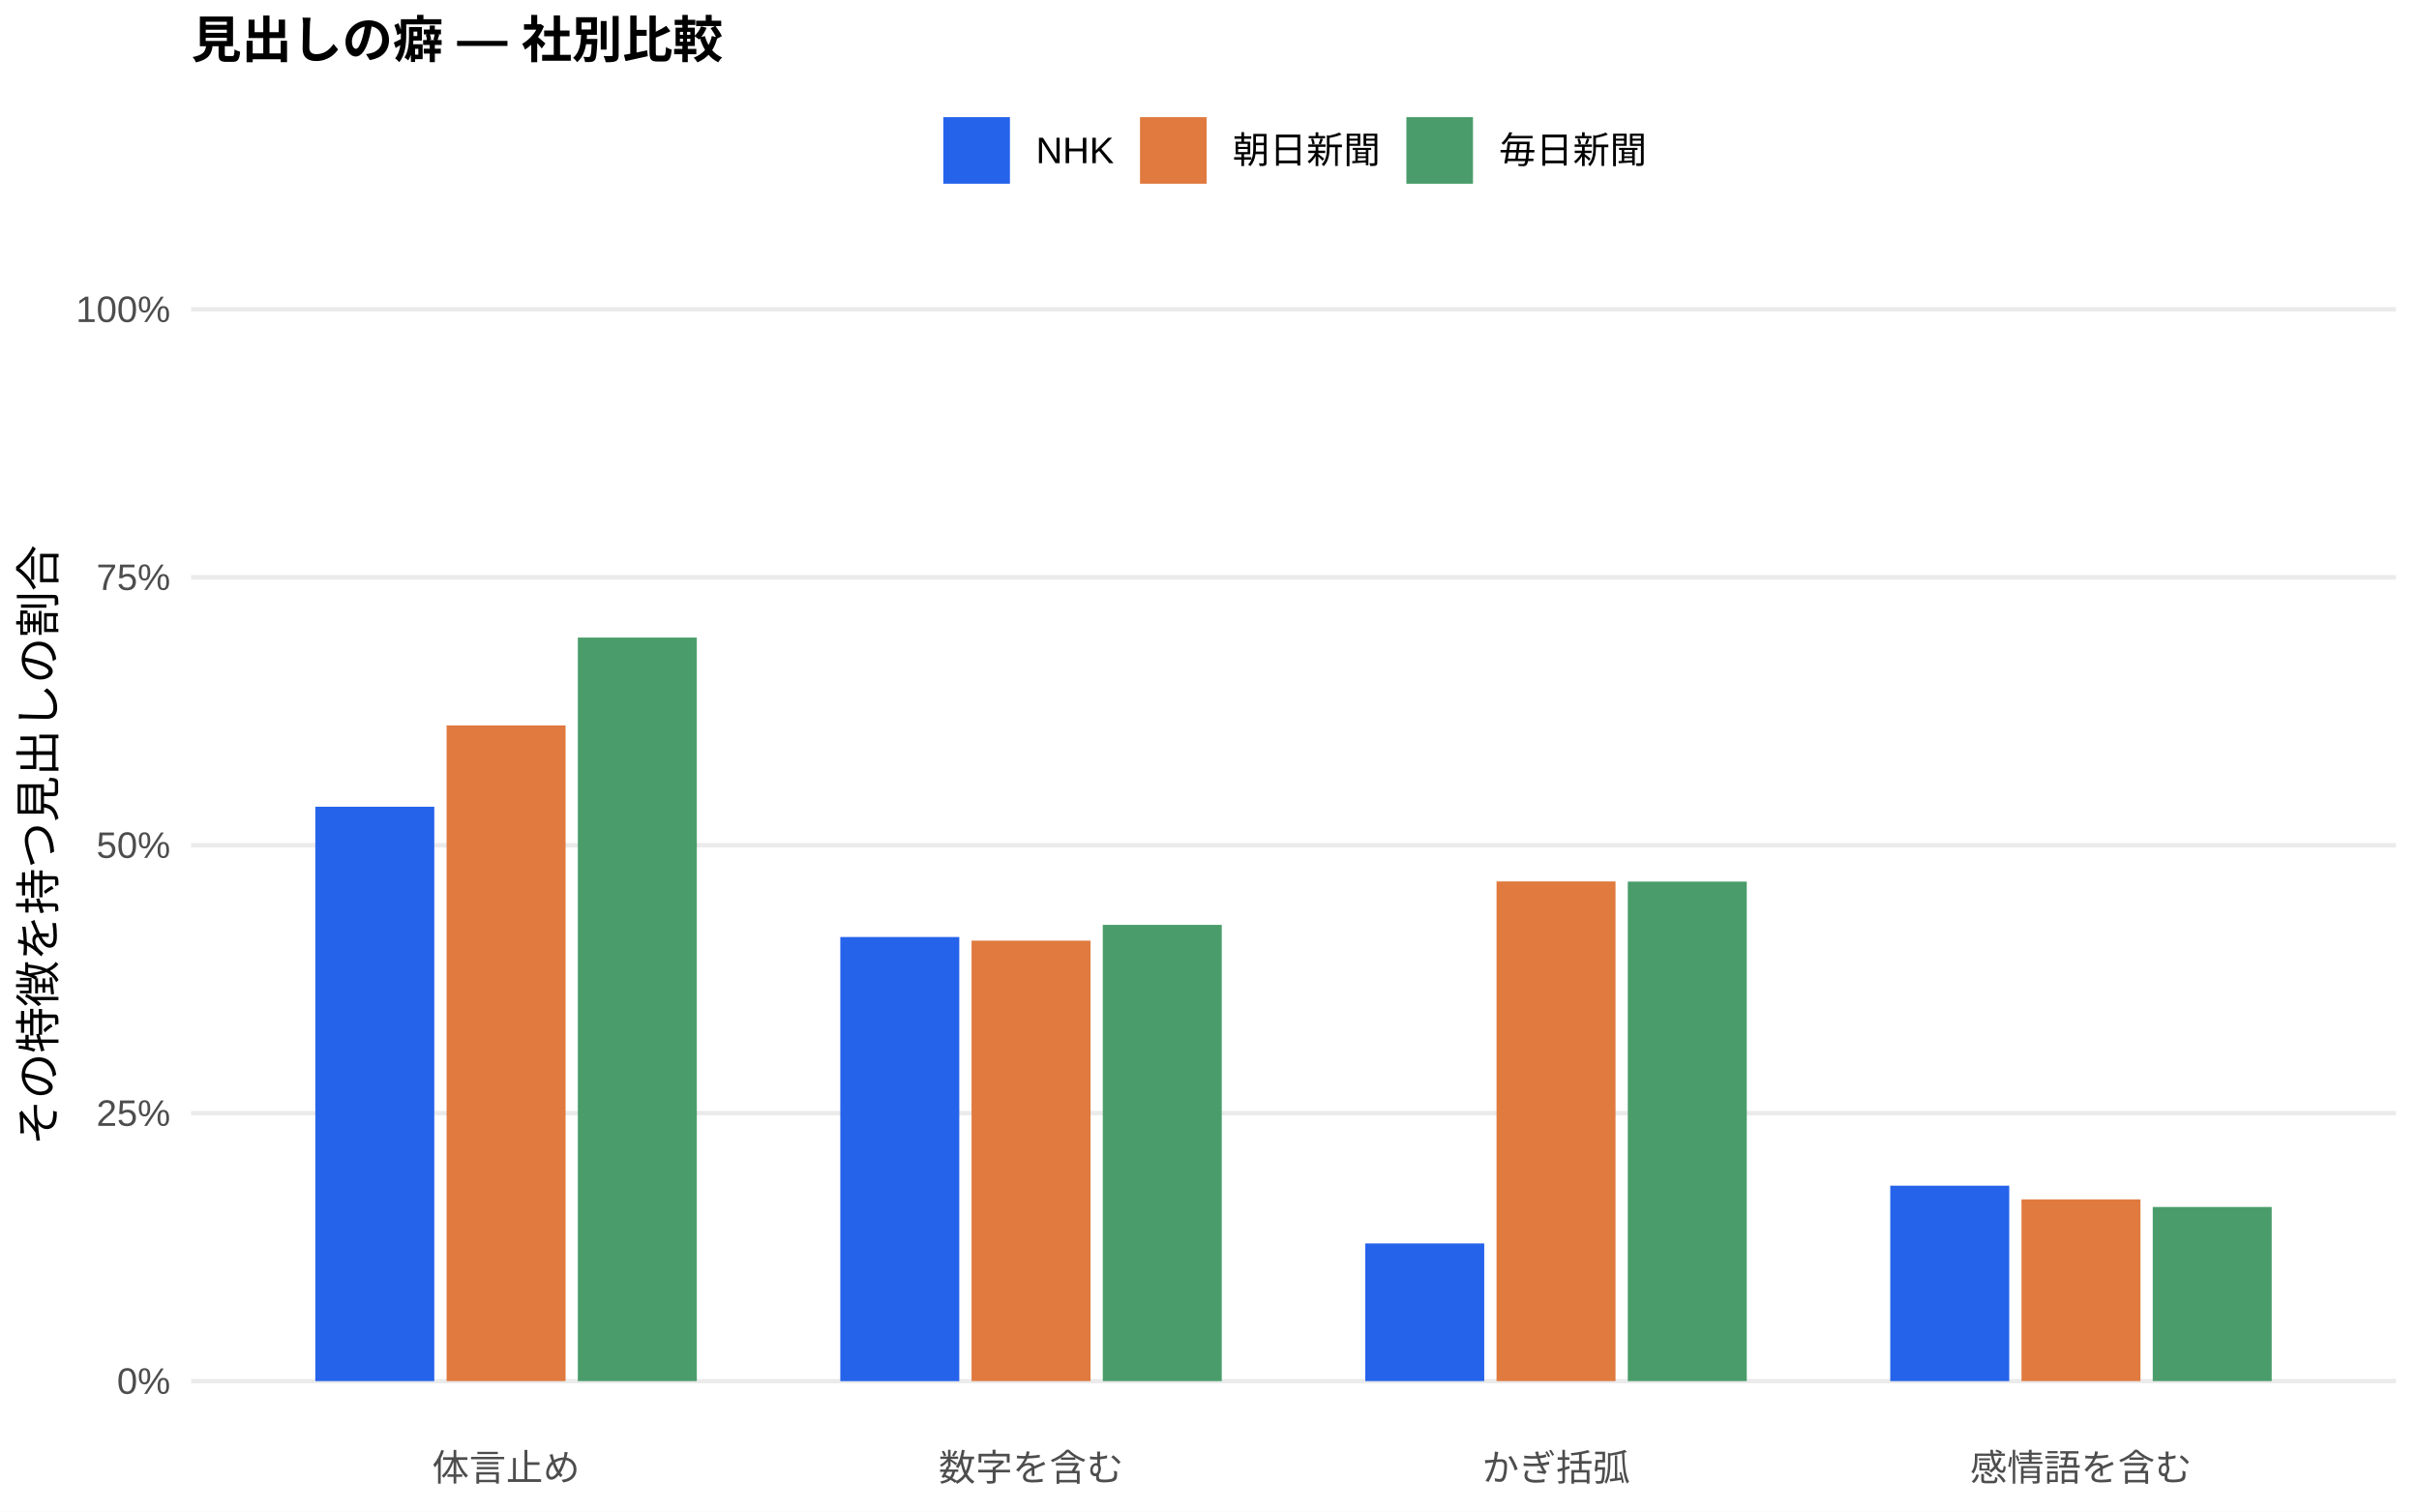
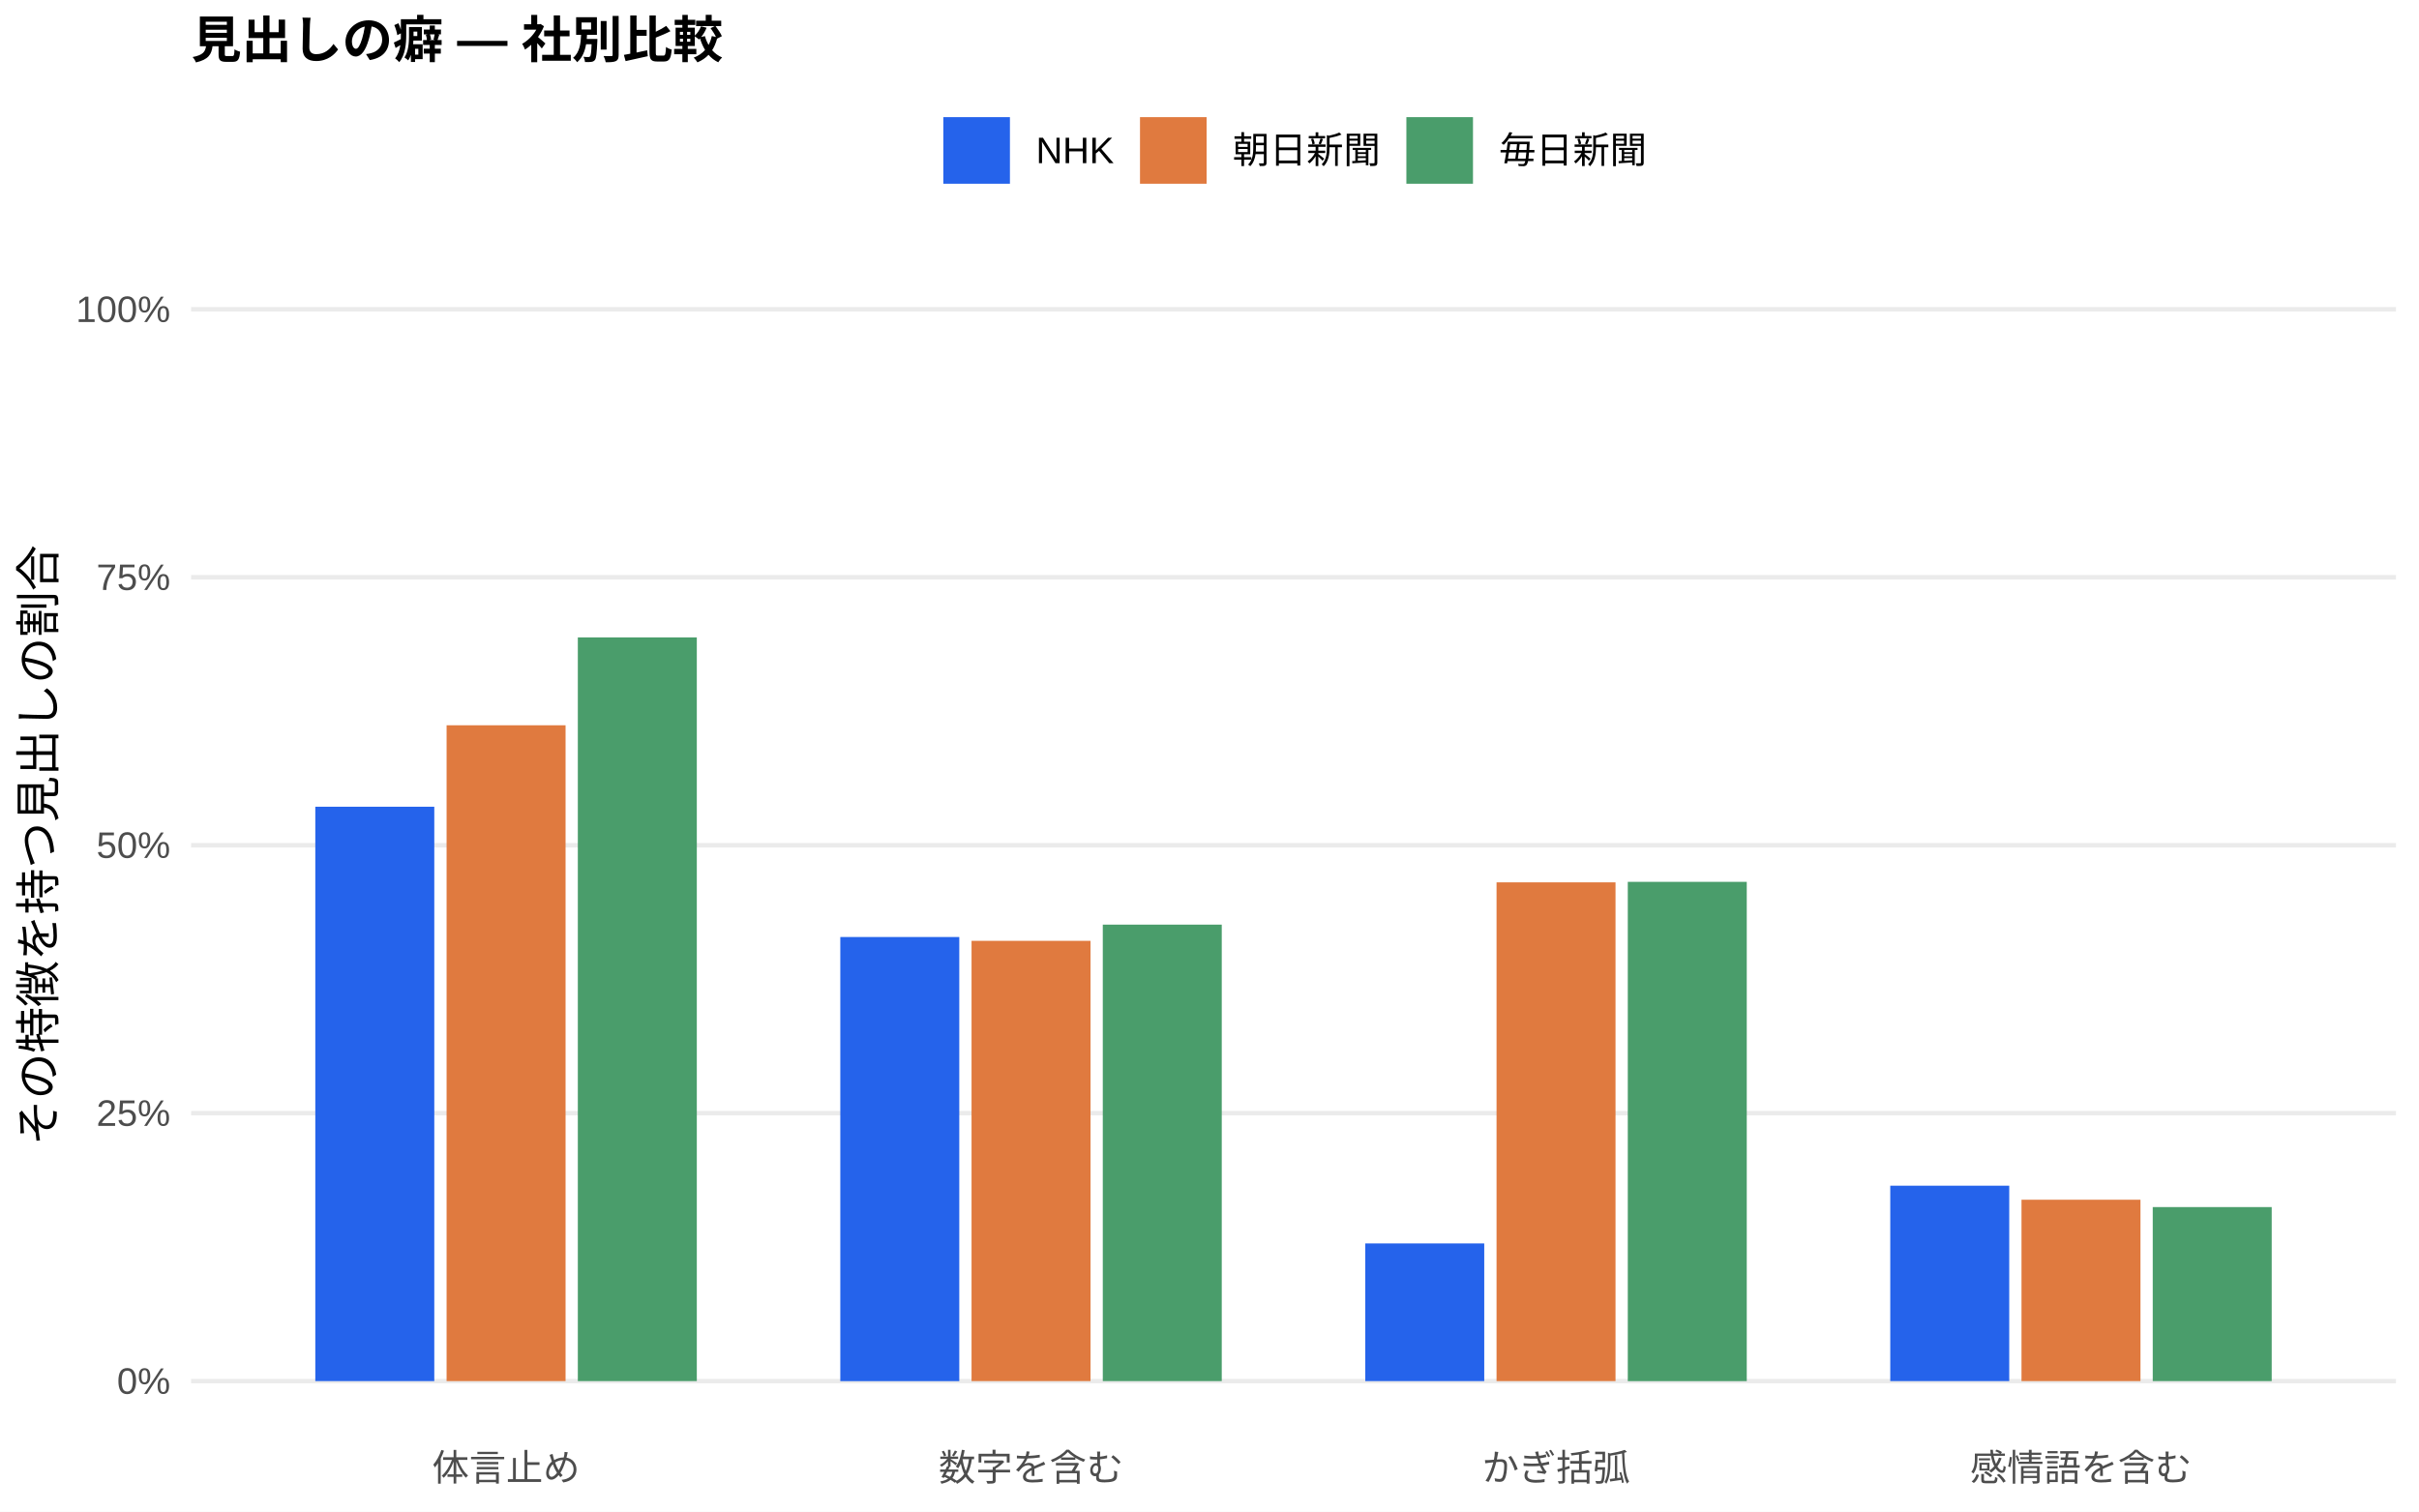
<svg xmlns="http://www.w3.org/2000/svg" width="576.00pt" height="360.00pt" viewBox="0 0 576.00 360.00">
  <g class="svglite">
    <defs>
      <style type="text/css">
    .svglite line, .svglite polyline, .svglite polygon, .svglite path, .svglite rect, .svglite circle {
      fill: none;
      stroke: #000000;
      stroke-linecap: round;
      stroke-linejoin: round;
      stroke-miterlimit: 10.00;
    }
    .svglite text {
      white-space: pre;
    }
    .svglite g.glyphgroup path {
      fill: inherit;
      stroke: none;
    }
  </style>
    </defs>
    <rect width="100%" height="100%" style="stroke: none; fill: #FFFFFF;" />
    <defs>
      <clipPath id="cpMC4wMHw1NzYuMDB8MC4wMHwzNjAuMDA=">
        <rect x="0.00" y="0.00" width="576.00" height="360.00" />
      </clipPath>
    </defs>
    <g clip-path="url(#cpMC4wMHw1NzYuMDB8MC4wMHwzNjAuMDA=)">
      <rect x="0.00" y="0.00" width="576.00" height="360.00" style="stroke-width: 1.07; stroke: none; fill: #FFFFFF;" />
    </g>
    <defs>
      <clipPath id="cpNDUuNTB8NTcwLjUyfDYwLjkxfDM0MS43MQ==">
        <rect x="45.50" y="60.91" width="525.02" height="280.80" />
      </clipPath>
    </defs>
    <g clip-path="url(#cpNDUuNTB8NTcwLjUyfDYwLjkxfDM0MS43MQ==)">
      <polyline points="45.50,328.94 570.52,328.94 " style="stroke-width: 1.07; stroke: #EBEBEB; stroke-linecap: butt;" />
      <polyline points="45.50,265.12 570.52,265.12 " style="stroke-width: 1.07; stroke: #EBEBEB; stroke-linecap: butt;" />
      <polyline points="45.50,201.31 570.52,201.31 " style="stroke-width: 1.07; stroke: #EBEBEB; stroke-linecap: butt;" />
      <polyline points="45.50,137.49 570.52,137.49 " style="stroke-width: 1.07; stroke: #EBEBEB; stroke-linecap: butt;" />
      <polyline points="45.50,73.67 570.52,73.67 " style="stroke-width: 1.07; stroke: #EBEBEB; stroke-linecap: butt;" />
      <rect x="75.08" y="192.14" width="28.33" height="136.80" style="stroke-width: 1.07; stroke: none; stroke-linecap: butt; stroke-linejoin: miter; fill: #2563EB;" />
      <rect x="200.09" y="223.17" width="28.33" height="105.78" style="stroke-width: 1.07; stroke: none; stroke-linecap: butt; stroke-linejoin: miter; fill: #2563EB;" />
      <rect x="325.09" y="296.15" width="28.33" height="32.79" style="stroke-width: 1.07; stroke: none; stroke-linecap: butt; stroke-linejoin: miter; fill: #2563EB;" />
      <rect x="450.10" y="282.40" width="28.33" height="46.54" style="stroke-width: 1.07; stroke: none; stroke-linecap: butt; stroke-linejoin: miter; fill: #2563EB;" />
-       <rect x="106.34" y="172.77" width="28.33" height="156.17" style="stroke-width: 1.07; stroke: none; stroke-linecap: butt; stroke-linejoin: miter; fill: #E07A3F;" />
-       <rect x="231.34" y="224.04" width="28.33" height="104.90" style="stroke-width: 1.07; stroke: none; stroke-linecap: butt; stroke-linejoin: miter; fill: #E07A3F;" />
-       <rect x="356.35" y="209.93" width="28.33" height="119.01" style="stroke-width: 1.07; stroke: none; stroke-linecap: butt; stroke-linejoin: miter; fill: #E07A3F;" />
-       <rect x="481.35" y="285.66" width="28.33" height="43.28" style="stroke-width: 1.07; stroke: none; stroke-linecap: butt; stroke-linejoin: miter; fill: #E07A3F;" />
-       <rect x="137.59" y="151.85" width="28.33" height="177.09" style="stroke-width: 1.07; stroke: none; stroke-linecap: butt; stroke-linejoin: miter; fill: #4A9D6B;" />
-       <rect x="262.59" y="220.28" width="28.33" height="108.66" style="stroke-width: 1.07; stroke: none; stroke-linecap: butt; stroke-linejoin: miter; fill: #4A9D6B;" />
-       <rect x="387.60" y="209.97" width="28.33" height="118.97" style="stroke-width: 1.07; stroke: none; stroke-linecap: butt; stroke-linejoin: miter; fill: #4A9D6B;" />
-       <rect x="512.60" y="287.47" width="28.33" height="41.47" style="stroke-width: 1.07; stroke: none; stroke-linecap: butt; stroke-linejoin: miter; fill: #4A9D6B;" />
+       <rect x="106.34" y="172.74" width="28.33" height="156.20" style="stroke-width: 1.07; stroke: none; stroke-linecap: butt; stroke-linejoin: miter; fill: #E07A3F;" />
+       <rect x="231.34" y="224.08" width="28.33" height="104.86" style="stroke-width: 1.07; stroke: none; stroke-linecap: butt; stroke-linejoin: miter; fill: #E07A3F;" />
+       <rect x="356.35" y="210.15" width="28.33" height="118.79" style="stroke-width: 1.07; stroke: none; stroke-linecap: butt; stroke-linejoin: miter; fill: #E07A3F;" />
+       <rect x="481.35" y="285.74" width="28.33" height="43.20" style="stroke-width: 1.07; stroke: none; stroke-linecap: butt; stroke-linejoin: miter; fill: #E07A3F;" />
+       <rect x="137.59" y="151.81" width="28.33" height="177.13" style="stroke-width: 1.07; stroke: none; stroke-linecap: butt; stroke-linejoin: miter; fill: #4A9D6B;" />
+       <rect x="262.59" y="220.22" width="28.33" height="108.72" style="stroke-width: 1.07; stroke: none; stroke-linecap: butt; stroke-linejoin: miter; fill: #4A9D6B;" />
+       <rect x="387.60" y="210.03" width="28.33" height="118.92" style="stroke-width: 1.07; stroke: none; stroke-linecap: butt; stroke-linejoin: miter; fill: #4A9D6B;" />
+       <rect x="512.60" y="287.49" width="28.33" height="41.45" style="stroke-width: 1.07; stroke: none; stroke-linecap: butt; stroke-linejoin: miter; fill: #4A9D6B;" />
    </g>
    <g clip-path="url(#cpMC4wMHw1NzYuMDB8MC4wMHwzNjAuMDA=)">
      <text x="40.57" y="331.97" text-anchor="end" style="font-size: 8.80px;fill: #4D4D4D; font-family: &quot;Liberation Sans&quot;;" textLength="12.72px" lengthAdjust="spacingAndGlyphs">0%</text>
      <text x="40.57" y="268.15" text-anchor="end" style="font-size: 8.80px;fill: #4D4D4D; font-family: &quot;Liberation Sans&quot;;" textLength="17.61px" lengthAdjust="spacingAndGlyphs">25%</text>
      <text x="40.57" y="204.33" text-anchor="end" style="font-size: 8.80px;fill: #4D4D4D; font-family: &quot;Liberation Sans&quot;;" textLength="17.61px" lengthAdjust="spacingAndGlyphs">50%</text>
      <text x="40.57" y="140.52" text-anchor="end" style="font-size: 8.80px;fill: #4D4D4D; font-family: &quot;Liberation Sans&quot;;" textLength="17.61px" lengthAdjust="spacingAndGlyphs">75%</text>
      <text x="40.57" y="76.70" text-anchor="end" style="font-size: 8.80px;fill: #4D4D4D; font-family: &quot;Liberation Sans&quot;;" textLength="22.50px" lengthAdjust="spacingAndGlyphs">100%</text>
      <text x="120.50" y="352.69" text-anchor="middle" style="font-size: 8.80px;fill: #4D4D4D; font-family: &quot;Liberation Sans&quot;;" textLength="35.19px" lengthAdjust="spacingAndGlyphs">体言止め</text>
      <text x="245.51" y="352.69" text-anchor="middle" style="font-size: 8.80px;fill: #4D4D4D; font-family: &quot;Liberation Sans&quot;;" textLength="43.98px" lengthAdjust="spacingAndGlyphs">数字を含む</text>
      <text x="370.51" y="352.69" text-anchor="middle" style="font-size: 8.80px;fill: #4D4D4D; font-family: &quot;Liberation Sans&quot;;" textLength="35.19px" lengthAdjust="spacingAndGlyphs">かぎ括弧</text>
      <text x="495.52" y="352.69" text-anchor="middle" style="font-size: 8.80px;fill: #4D4D4D; font-family: &quot;Liberation Sans&quot;;" textLength="52.78px" lengthAdjust="spacingAndGlyphs">感情語を含む</text>
      <text transform="translate(13.05,201.31) rotate(-90)" text-anchor="middle" style="font-size: 11.00px; font-family: &quot;Liberation Sans&quot;;" textLength="143.00px" lengthAdjust="spacingAndGlyphs">その特徴を持つ見出しの割合</text>
      <rect x="224.62" y="27.90" width="15.86" height="15.86" style="stroke-width: 1.07; stroke: none; stroke-linecap: butt; stroke-linejoin: miter; fill: #2563EB;" />
      <rect x="271.45" y="27.90" width="15.86" height="15.86" style="stroke-width: 1.07; stroke: none; stroke-linecap: butt; stroke-linejoin: miter; fill: #E07A3F;" />
      <rect x="334.88" y="27.90" width="15.86" height="15.86" style="stroke-width: 1.07; stroke: none; stroke-linecap: butt; stroke-linejoin: miter; fill: #4A9D6B;" />
      <text x="246.67" y="38.86" style="font-size: 8.80px; font-family: &quot;Liberation Sans&quot;;" textLength="18.59px" lengthAdjust="spacingAndGlyphs">NHK</text>
      <text x="293.50" y="38.86" style="font-size: 8.80px; font-family: &quot;Liberation Sans&quot;;" textLength="35.19px" lengthAdjust="spacingAndGlyphs">朝日新聞</text>
      <text x="356.93" y="38.86" style="font-size: 8.80px; font-family: &quot;Liberation Sans&quot;;" textLength="35.19px" lengthAdjust="spacingAndGlyphs">毎日新聞</text>
      <text x="45.50" y="13.74" style="font-size: 12.00px; font-weight: bold; font-family: &quot;Liberation Sans&quot;;" textLength="126.66px" lengthAdjust="spacingAndGlyphs">見出しの癖 — 社別比較</text>
    </g>
  </g>
</svg>
